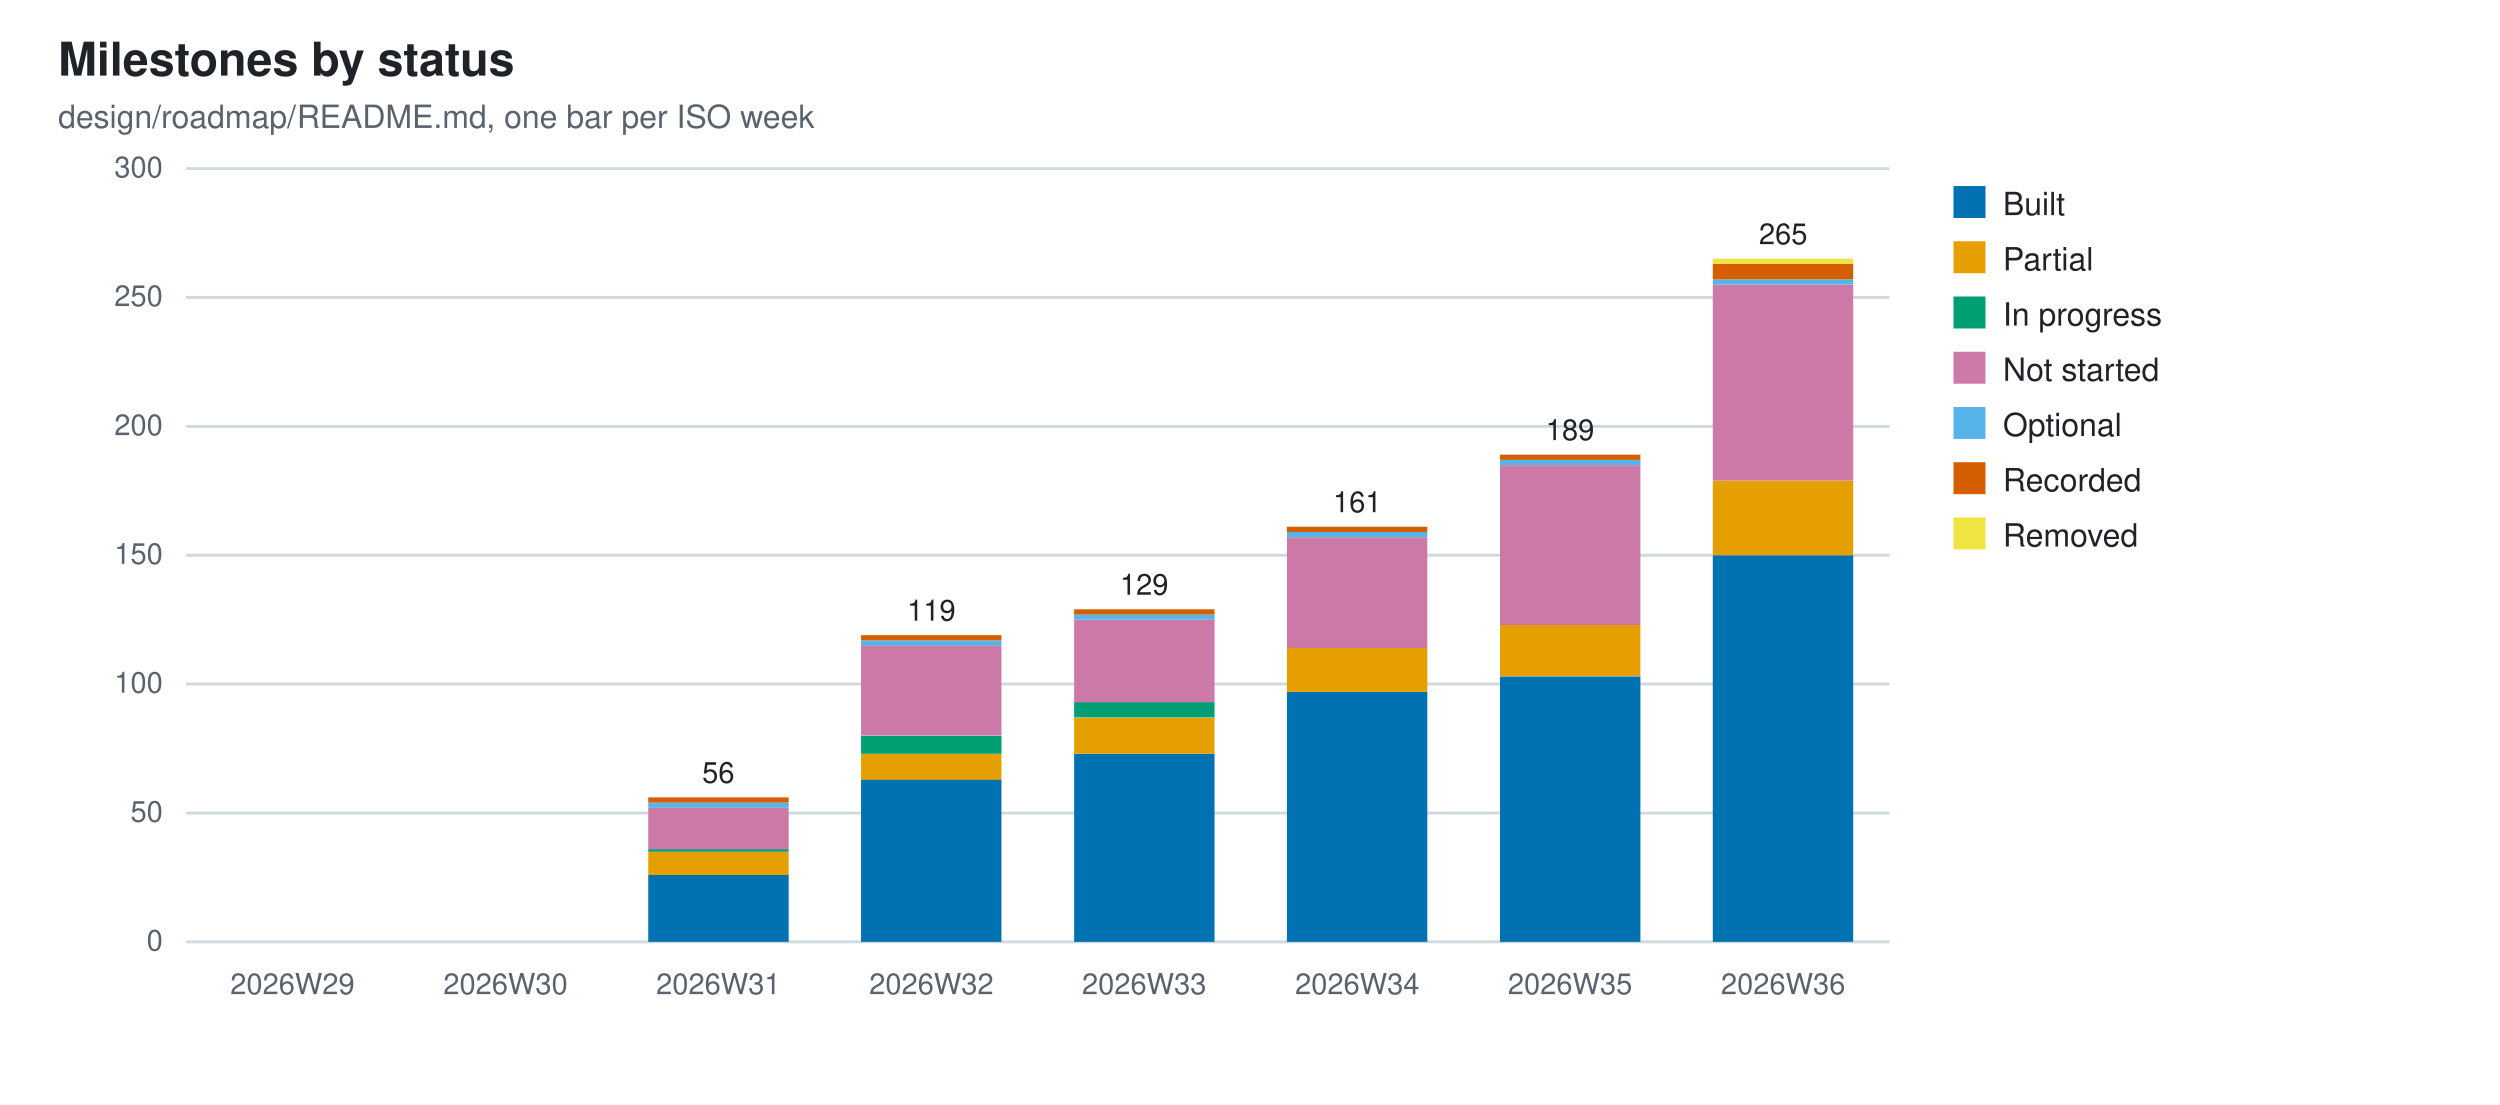
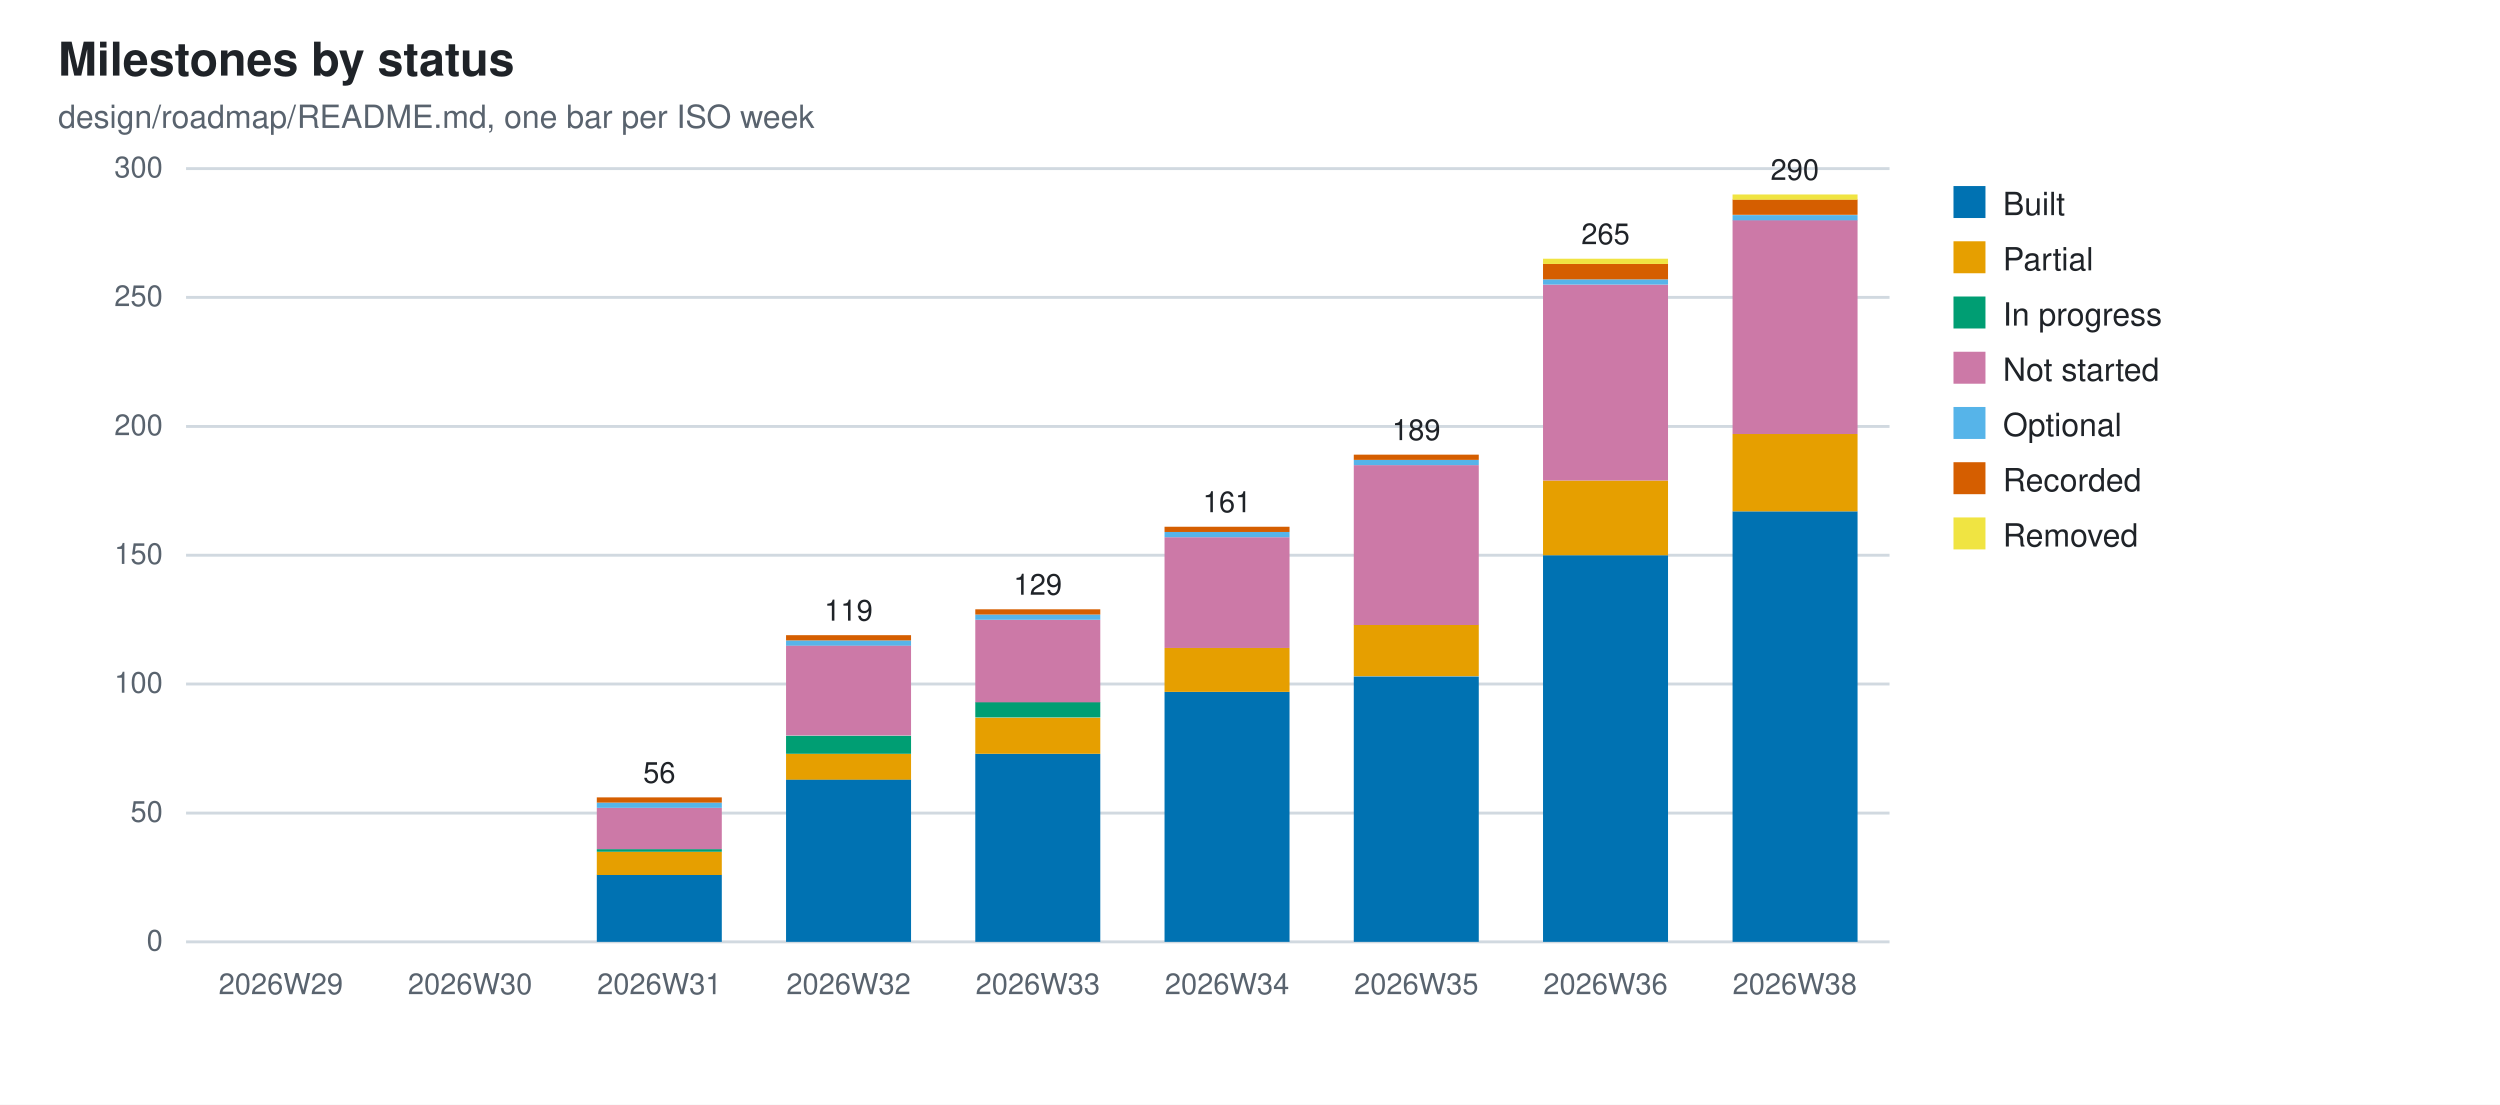
<svg xmlns="http://www.w3.org/2000/svg" width="860" height="380" viewBox="0 0 860 380" role="img" aria-label="Milestones by status">
  <style>
  .bg{fill:#ffffff} .fg{fill:#1f2328} .mut{fill:#59636e} .grid{stroke:#d1d9e0}
  @media (prefers-color-scheme: dark){
    .bg{fill:#0d1117} .fg{fill:#e6edf3} .mut{fill:#9198a1} .grid{stroke:#30363d}}
  text{font-family:-apple-system,BlinkMacSystemFont,"Segoe UI",Helvetica,Arial,sans-serif}
</style>
  <rect class="bg" width="860" height="380" />
  <text class="fg" x="20" y="26" font-size="16" font-weight="600">Milestones by status</text>
  <text class="mut" x="20" y="44" font-size="11">design/roadmap/README.md, one bar per ISO week</text>
  <line class="grid" x1="64" y1="324.0" x2="650.0" y2="324.0" stroke-width="1" />
  <text class="mut" x="56" y="327.0" font-size="10" text-anchor="end">0</text>
  <line class="grid" x1="64" y1="279.7" x2="650.0" y2="279.7" stroke-width="1" />
  <text class="mut" x="56" y="282.7" font-size="10" text-anchor="end">50</text>
  <line class="grid" x1="64" y1="235.3" x2="650.0" y2="235.3" stroke-width="1" />
  <text class="mut" x="56" y="238.3" font-size="10" text-anchor="end">100</text>
  <line class="grid" x1="64" y1="191.0" x2="650.0" y2="191.0" stroke-width="1" />
  <text class="mut" x="56" y="194.0" font-size="10" text-anchor="end">150</text>
  <line class="grid" x1="64" y1="146.7" x2="650.0" y2="146.7" stroke-width="1" />
  <text class="mut" x="56" y="149.7" font-size="10" text-anchor="end">200</text>
  <line class="grid" x1="64" y1="102.3" x2="650.0" y2="102.3" stroke-width="1" />
  <text class="mut" x="56" y="105.3" font-size="10" text-anchor="end">250</text>
  <line class="grid" x1="64" y1="58.0" x2="650.0" y2="58.0" stroke-width="1" />
  <text class="mut" x="56" y="61.0" font-size="10" text-anchor="end">300</text>
-   <text class="mut" x="100.6" y="342" font-size="10" text-anchor="middle">2026W29</text>
-   <text class="mut" x="173.9" y="342" font-size="10" text-anchor="middle">2026W30</text>
-   <rect x="223.0" y="300.9" width="48.3" height="23.1" fill="#0072B2" />
-   <rect x="223.0" y="293.0" width="48.3" height="8.0" fill="#E69F00" />
-   <rect x="223.0" y="292.1" width="48.3" height="0.9" fill="#009E73" />
-   <rect x="223.0" y="277.9" width="48.3" height="14.2" fill="#CC79A7" />
-   <rect x="223.0" y="276.1" width="48.3" height="1.8" fill="#56B4E9" />
-   <rect x="223.0" y="274.3" width="48.3" height="1.8" fill="#D55E00" />
-   <text class="mut" x="247.1" y="342" font-size="10" text-anchor="middle">2026W31</text>
-   <text class="fg" x="247.1" y="269.3" font-size="10" text-anchor="middle">56</text>
-   <rect x="296.2" y="268.1" width="48.3" height="55.9" fill="#0072B2" />
-   <rect x="296.2" y="259.3" width="48.3" height="8.9" fill="#E69F00" />
-   <rect x="296.2" y="253.1" width="48.3" height="6.2" fill="#009E73" />
-   <rect x="296.2" y="222.0" width="48.3" height="31.0" fill="#CC79A7" />
-   <rect x="296.2" y="220.3" width="48.3" height="1.8" fill="#56B4E9" />
-   <rect x="296.2" y="218.5" width="48.3" height="1.8" fill="#D55E00" />
-   <text class="mut" x="320.4" y="342" font-size="10" text-anchor="middle">2026W32</text>
-   <text class="fg" x="320.4" y="213.5" font-size="10" text-anchor="middle">119</text>
-   <rect x="369.5" y="259.3" width="48.3" height="64.7" fill="#0072B2" />
-   <rect x="369.5" y="246.9" width="48.3" height="12.4" fill="#E69F00" />
-   <rect x="369.5" y="241.5" width="48.3" height="5.3" fill="#009E73" />
-   <rect x="369.5" y="213.2" width="48.3" height="28.4" fill="#CC79A7" />
-   <rect x="369.5" y="211.4" width="48.3" height="1.8" fill="#56B4E9" />
-   <rect x="369.5" y="209.6" width="48.3" height="1.8" fill="#D55E00" />
-   <text class="mut" x="393.6" y="342" font-size="10" text-anchor="middle">2026W33</text>
-   <text class="fg" x="393.6" y="204.6" font-size="10" text-anchor="middle">129</text>
-   <rect x="442.7" y="238.0" width="48.3" height="86.0" fill="#0072B2" />
-   <rect x="442.7" y="222.9" width="48.3" height="15.1" fill="#E69F00" />
-   <rect x="442.7" y="184.8" width="48.3" height="38.1" fill="#CC79A7" />
-   <rect x="442.7" y="183.0" width="48.3" height="1.8" fill="#56B4E9" />
-   <rect x="442.7" y="181.2" width="48.3" height="1.8" fill="#D55E00" />
-   <text class="mut" x="466.9" y="342" font-size="10" text-anchor="middle">2026W34</text>
-   <text class="fg" x="466.9" y="176.2" font-size="10" text-anchor="middle">161</text>
-   <rect x="516.0" y="232.7" width="48.3" height="91.3" fill="#0072B2" />
-   <rect x="516.0" y="214.9" width="48.3" height="17.7" fill="#E69F00" />
-   <rect x="516.0" y="160.0" width="48.3" height="55.0" fill="#CC79A7" />
-   <rect x="516.0" y="158.2" width="48.3" height="1.8" fill="#56B4E9" />
-   <rect x="516.0" y="156.4" width="48.3" height="1.8" fill="#D55E00" />
-   <text class="mut" x="540.1" y="342" font-size="10" text-anchor="middle">2026W35</text>
-   <text class="fg" x="540.1" y="151.4" font-size="10" text-anchor="middle">189</text>
-   <rect x="589.2" y="191.0" width="48.3" height="133.0" fill="#0072B2" />
-   <rect x="589.2" y="165.3" width="48.3" height="25.7" fill="#E69F00" />
-   <rect x="589.2" y="97.9" width="48.3" height="67.4" fill="#CC79A7" />
-   <rect x="589.2" y="96.1" width="48.3" height="1.8" fill="#56B4E9" />
-   <rect x="589.2" y="90.8" width="48.3" height="5.3" fill="#D55E00" />
-   <rect x="589.2" y="89.0" width="48.3" height="1.8" fill="#F0E442" />
-   <text class="mut" x="613.4" y="342" font-size="10" text-anchor="middle">2026W36</text>
-   <text class="fg" x="613.4" y="84.0" font-size="10" text-anchor="middle">265</text>
+   <text class="mut" x="96.6" y="342" font-size="10" text-anchor="middle">2026W29</text>
+   <text class="mut" x="161.7" y="342" font-size="10" text-anchor="middle">2026W30</text>
+   <rect x="205.3" y="300.9" width="43.0" height="23.1" fill="#0072B2" />
+   <rect x="205.3" y="293.0" width="43.0" height="8.0" fill="#E69F00" />
+   <rect x="205.3" y="292.1" width="43.0" height="0.9" fill="#009E73" />
+   <rect x="205.3" y="277.9" width="43.0" height="14.2" fill="#CC79A7" />
+   <rect x="205.3" y="276.1" width="43.0" height="1.8" fill="#56B4E9" />
+   <rect x="205.3" y="274.3" width="43.0" height="1.8" fill="#D55E00" />
+   <text class="mut" x="226.8" y="342" font-size="10" text-anchor="middle">2026W31</text>
+   <text class="fg" x="226.8" y="269.3" font-size="10" text-anchor="middle">56</text>
+   <rect x="270.4" y="268.1" width="43.0" height="55.9" fill="#0072B2" />
+   <rect x="270.4" y="259.3" width="43.0" height="8.9" fill="#E69F00" />
+   <rect x="270.4" y="253.1" width="43.0" height="6.2" fill="#009E73" />
+   <rect x="270.4" y="222.0" width="43.0" height="31.0" fill="#CC79A7" />
+   <rect x="270.4" y="220.3" width="43.0" height="1.8" fill="#56B4E9" />
+   <rect x="270.4" y="218.5" width="43.0" height="1.8" fill="#D55E00" />
+   <text class="mut" x="291.9" y="342" font-size="10" text-anchor="middle">2026W32</text>
+   <text class="fg" x="291.9" y="213.5" font-size="10" text-anchor="middle">119</text>
+   <rect x="335.5" y="259.3" width="43.0" height="64.7" fill="#0072B2" />
+   <rect x="335.5" y="246.9" width="43.0" height="12.4" fill="#E69F00" />
+   <rect x="335.5" y="241.5" width="43.0" height="5.3" fill="#009E73" />
+   <rect x="335.5" y="213.2" width="43.0" height="28.4" fill="#CC79A7" />
+   <rect x="335.5" y="211.4" width="43.0" height="1.8" fill="#56B4E9" />
+   <rect x="335.5" y="209.6" width="43.0" height="1.8" fill="#D55E00" />
+   <text class="mut" x="357.0" y="342" font-size="10" text-anchor="middle">2026W33</text>
+   <text class="fg" x="357.0" y="204.6" font-size="10" text-anchor="middle">129</text>
+   <rect x="400.6" y="238.0" width="43.0" height="86.0" fill="#0072B2" />
+   <rect x="400.6" y="222.9" width="43.0" height="15.1" fill="#E69F00" />
+   <rect x="400.6" y="184.8" width="43.0" height="38.1" fill="#CC79A7" />
+   <rect x="400.6" y="183.0" width="43.0" height="1.8" fill="#56B4E9" />
+   <rect x="400.6" y="181.2" width="43.0" height="1.8" fill="#D55E00" />
+   <text class="mut" x="422.1" y="342" font-size="10" text-anchor="middle">2026W34</text>
+   <text class="fg" x="422.1" y="176.2" font-size="10" text-anchor="middle">161</text>
+   <rect x="465.7" y="232.7" width="43.0" height="91.3" fill="#0072B2" />
+   <rect x="465.7" y="214.9" width="43.0" height="17.7" fill="#E69F00" />
+   <rect x="465.7" y="160.0" width="43.0" height="55.0" fill="#CC79A7" />
+   <rect x="465.7" y="158.2" width="43.0" height="1.8" fill="#56B4E9" />
+   <rect x="465.7" y="156.4" width="43.0" height="1.8" fill="#D55E00" />
+   <text class="mut" x="487.2" y="342" font-size="10" text-anchor="middle">2026W35</text>
+   <text class="fg" x="487.2" y="151.4" font-size="10" text-anchor="middle">189</text>
+   <rect x="530.8" y="191.0" width="43.0" height="133.0" fill="#0072B2" />
+   <rect x="530.8" y="165.3" width="43.0" height="25.7" fill="#E69F00" />
+   <rect x="530.8" y="97.9" width="43.0" height="67.4" fill="#CC79A7" />
+   <rect x="530.8" y="96.1" width="43.0" height="1.8" fill="#56B4E9" />
+   <rect x="530.8" y="90.8" width="43.0" height="5.3" fill="#D55E00" />
+   <rect x="530.8" y="89.0" width="43.0" height="1.8" fill="#F0E442" />
+   <text class="mut" x="552.3" y="342" font-size="10" text-anchor="middle">2026W36</text>
+   <text class="fg" x="552.3" y="84.0" font-size="10" text-anchor="middle">265</text>
+   <rect x="596.0" y="175.9" width="43.0" height="148.1" fill="#0072B2" />
+   <rect x="596.0" y="149.3" width="43.0" height="26.6" fill="#E69F00" />
+   <rect x="596.0" y="75.7" width="43.0" height="73.6" fill="#CC79A7" />
+   <rect x="596.0" y="74.0" width="43.0" height="1.8" fill="#56B4E9" />
+   <rect x="596.0" y="68.6" width="43.0" height="5.3" fill="#D55E00" />
+   <rect x="596.0" y="66.9" width="43.0" height="1.8" fill="#F0E442" />
+   <text class="mut" x="617.4" y="342" font-size="10" text-anchor="middle">2026W38</text>
+   <text class="fg" x="617.4" y="61.9" font-size="10" text-anchor="middle">290</text>
  <rect x="672" y="64" width="11" height="11" fill="#0072B2" />
  <text class="fg" x="689" y="74" font-size="11">Built</text>
  <rect x="672" y="83" width="11" height="11" fill="#E69F00" />
  <text class="fg" x="689" y="93" font-size="11">Partial</text>
  <rect x="672" y="102" width="11" height="11" fill="#009E73" />
  <text class="fg" x="689" y="112" font-size="11">In progress</text>
  <rect x="672" y="121" width="11" height="11" fill="#CC79A7" />
  <text class="fg" x="689" y="131" font-size="11">Not started</text>
  <rect x="672" y="140" width="11" height="11" fill="#56B4E9" />
  <text class="fg" x="689" y="150" font-size="11">Optional</text>
  <rect x="672" y="159" width="11" height="11" fill="#D55E00" />
  <text class="fg" x="689" y="169" font-size="11">Recorded</text>
  <rect x="672" y="178" width="11" height="11" fill="#F0E442" />
  <text class="fg" x="689" y="188" font-size="11">Removed</text>
</svg>
